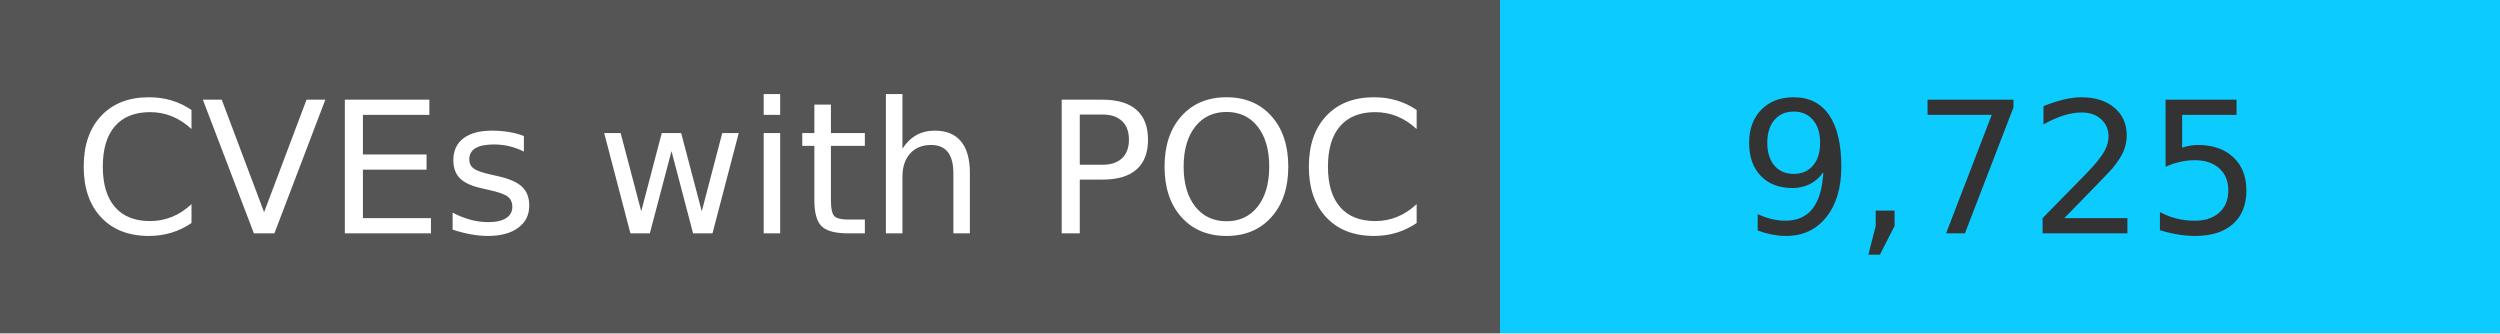
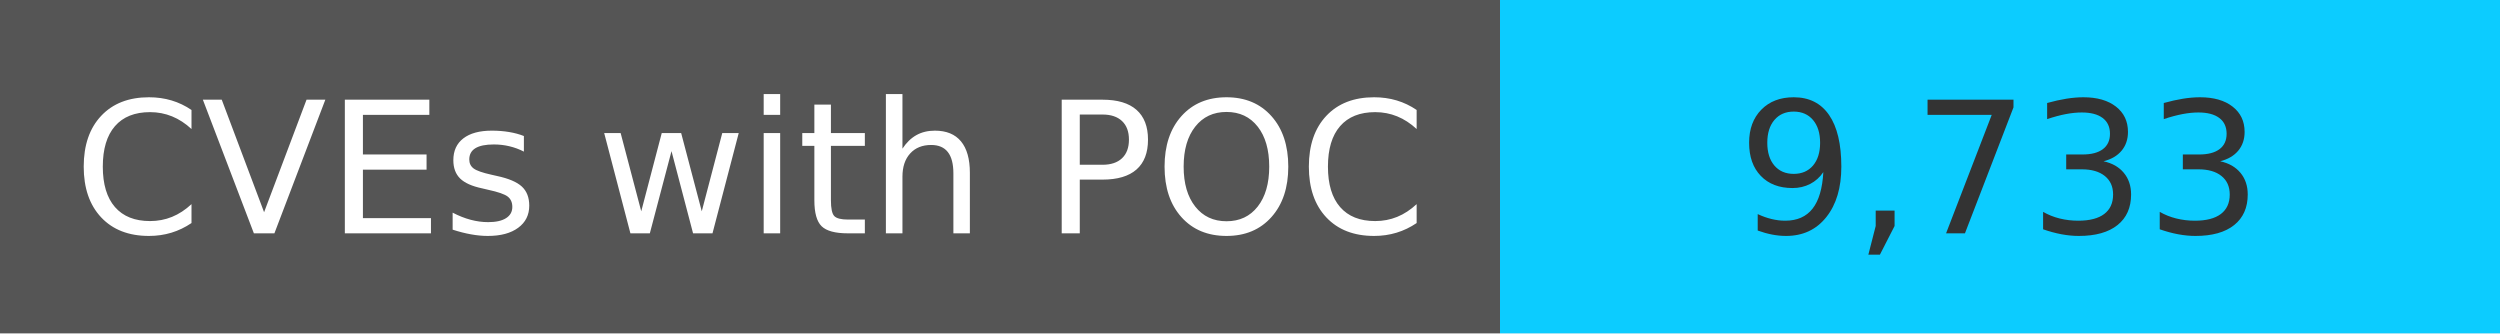
<svg xmlns="http://www.w3.org/2000/svg" width="150" height="20" role="img">
  <linearGradient id="s" x2="0" y2="100%">
    <stop offset="0" stop-color="#bbb" stop-opacity=".1" />
    <stop offset="1" stop-opacity=".1" />
  </linearGradient>
  <g>
    <rect width="90" height="20" fill="#555" />
    <rect x="90" width="267" height="20" fill="#0cccff" />
  </g>
  <g fill="#fff" text-anchor="middle" font-family="Verdana,Geneva,DejaVu Sans,sans-serif" text-rendering="geometricPrecision" font-size="110">
    <text x="450" y="140" transform="scale(.1)" fill="#fff">
            CVEs with POC
        </text>
    <text x="1200" y="140" transform="scale(.1)" fill="#333">
-             9,725
+             9,733
        </text>
  </g>
</svg>
